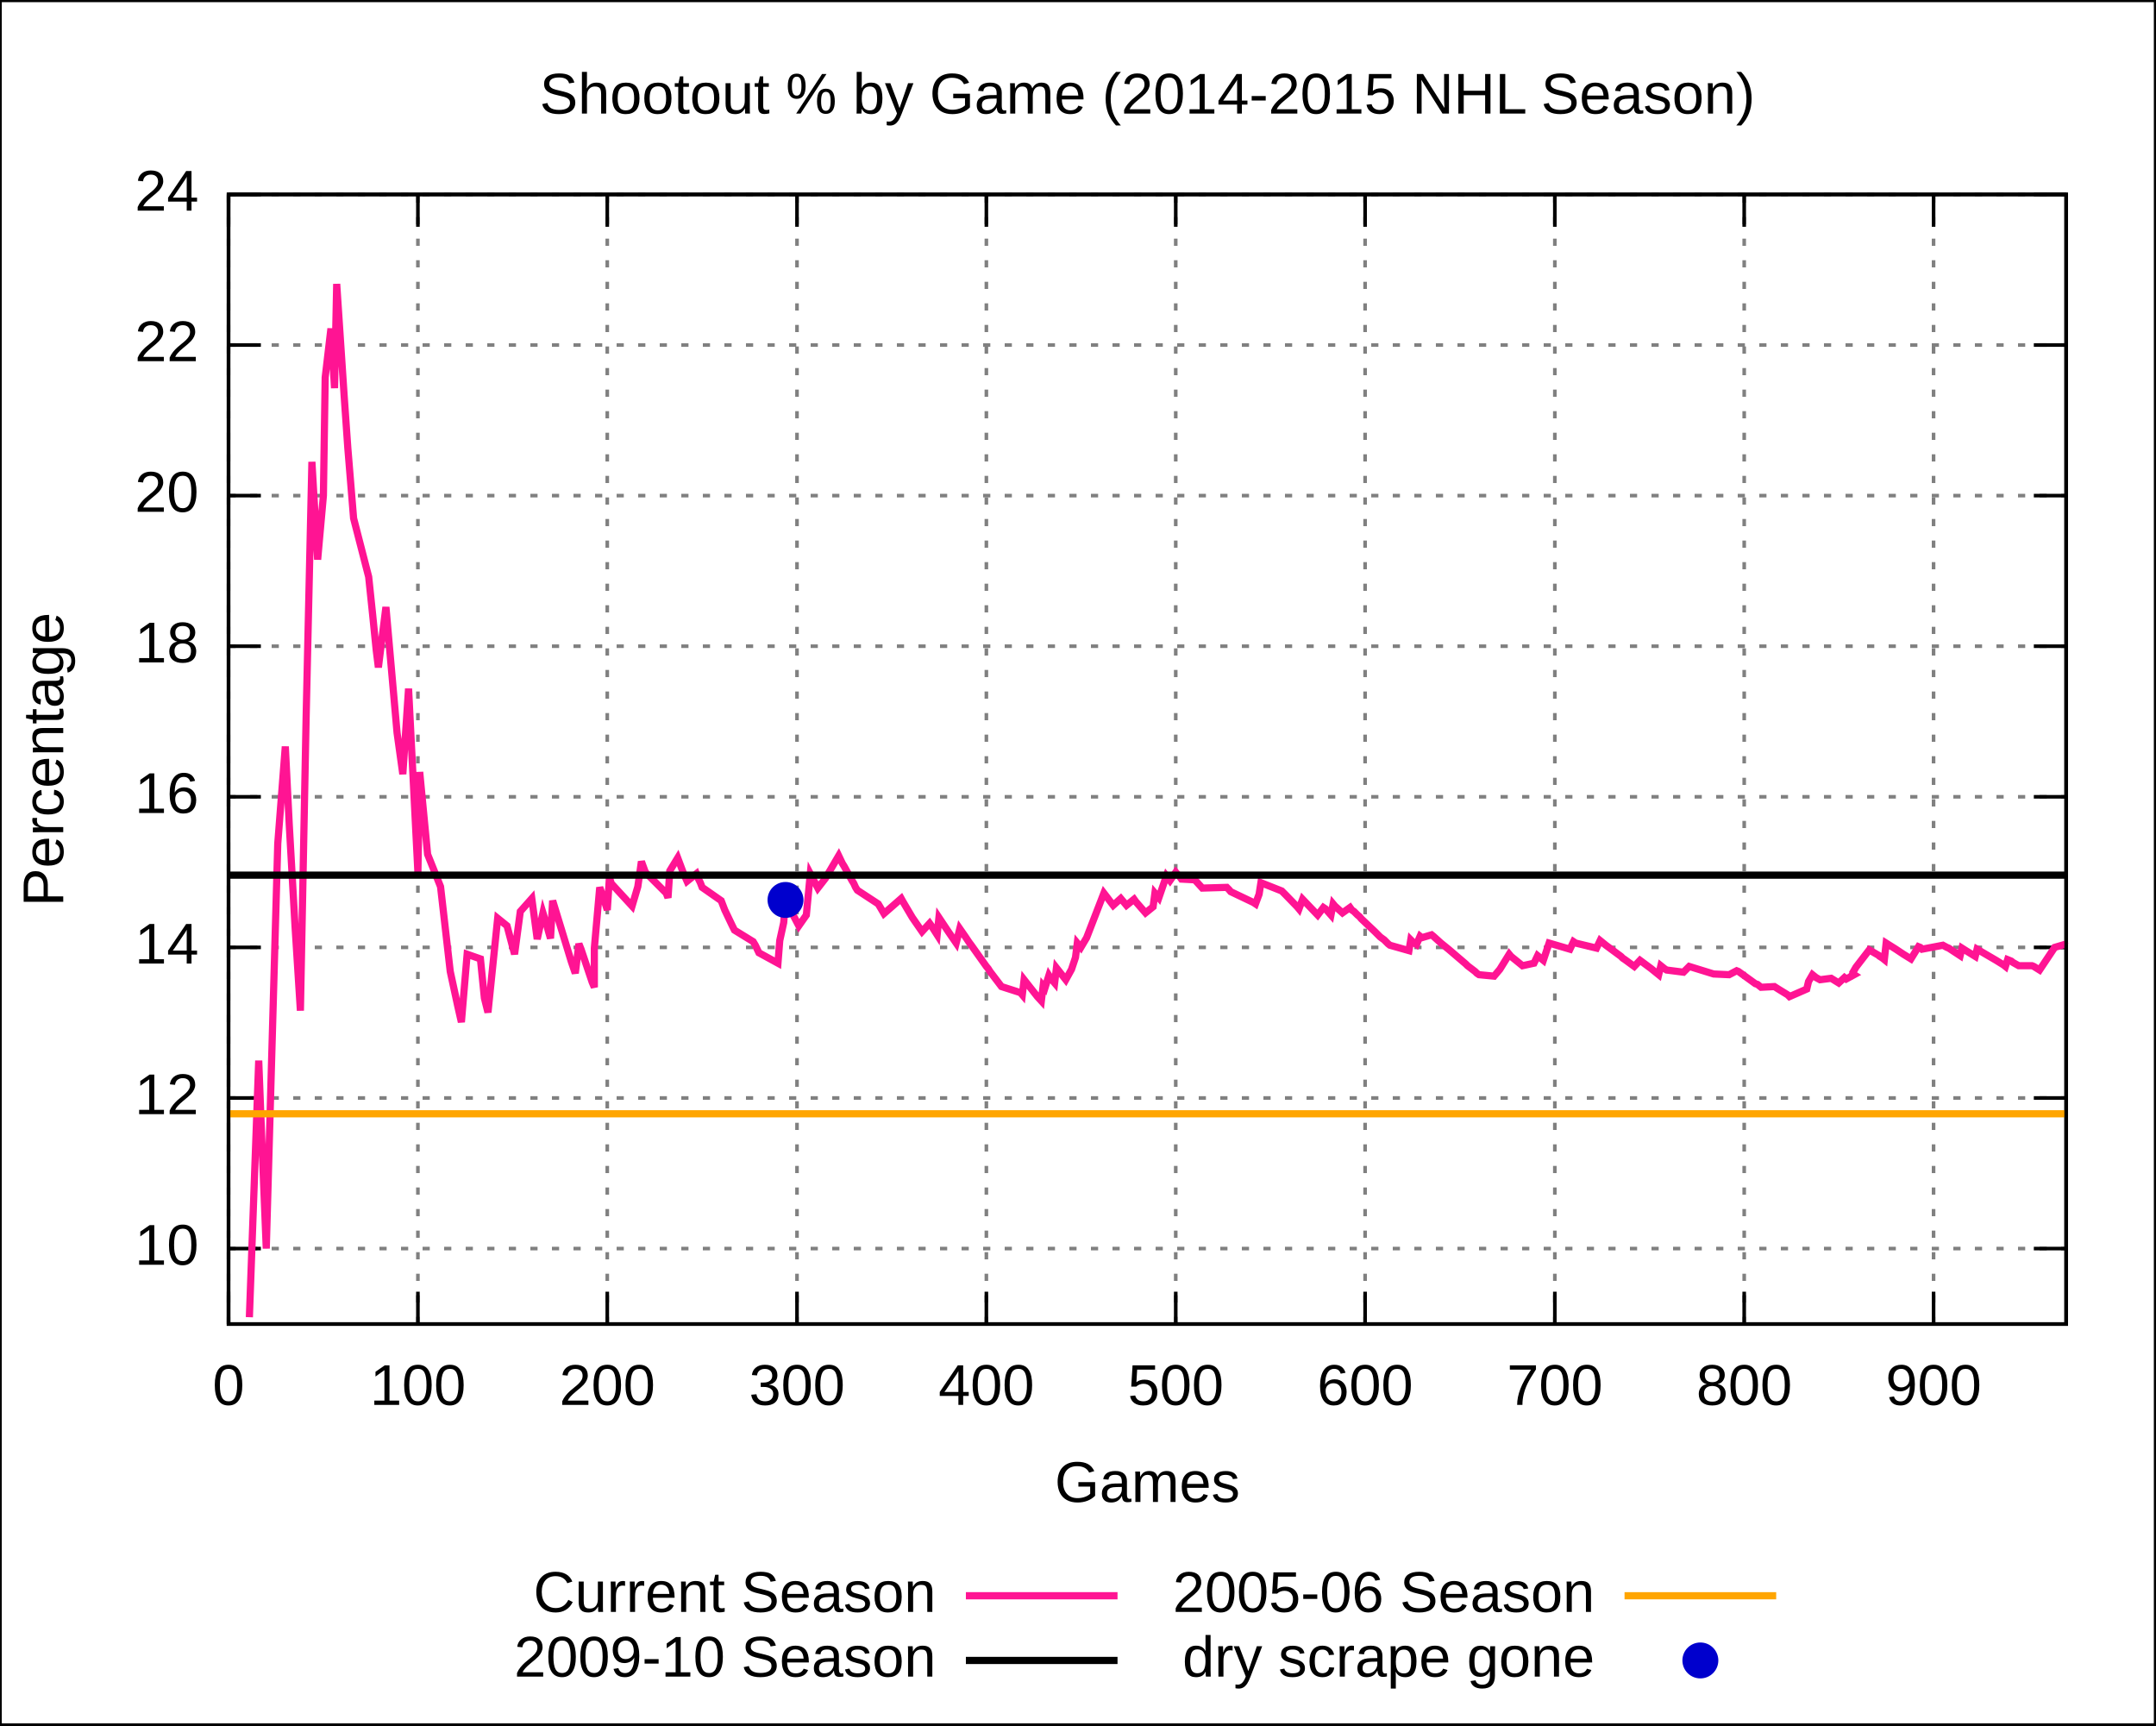
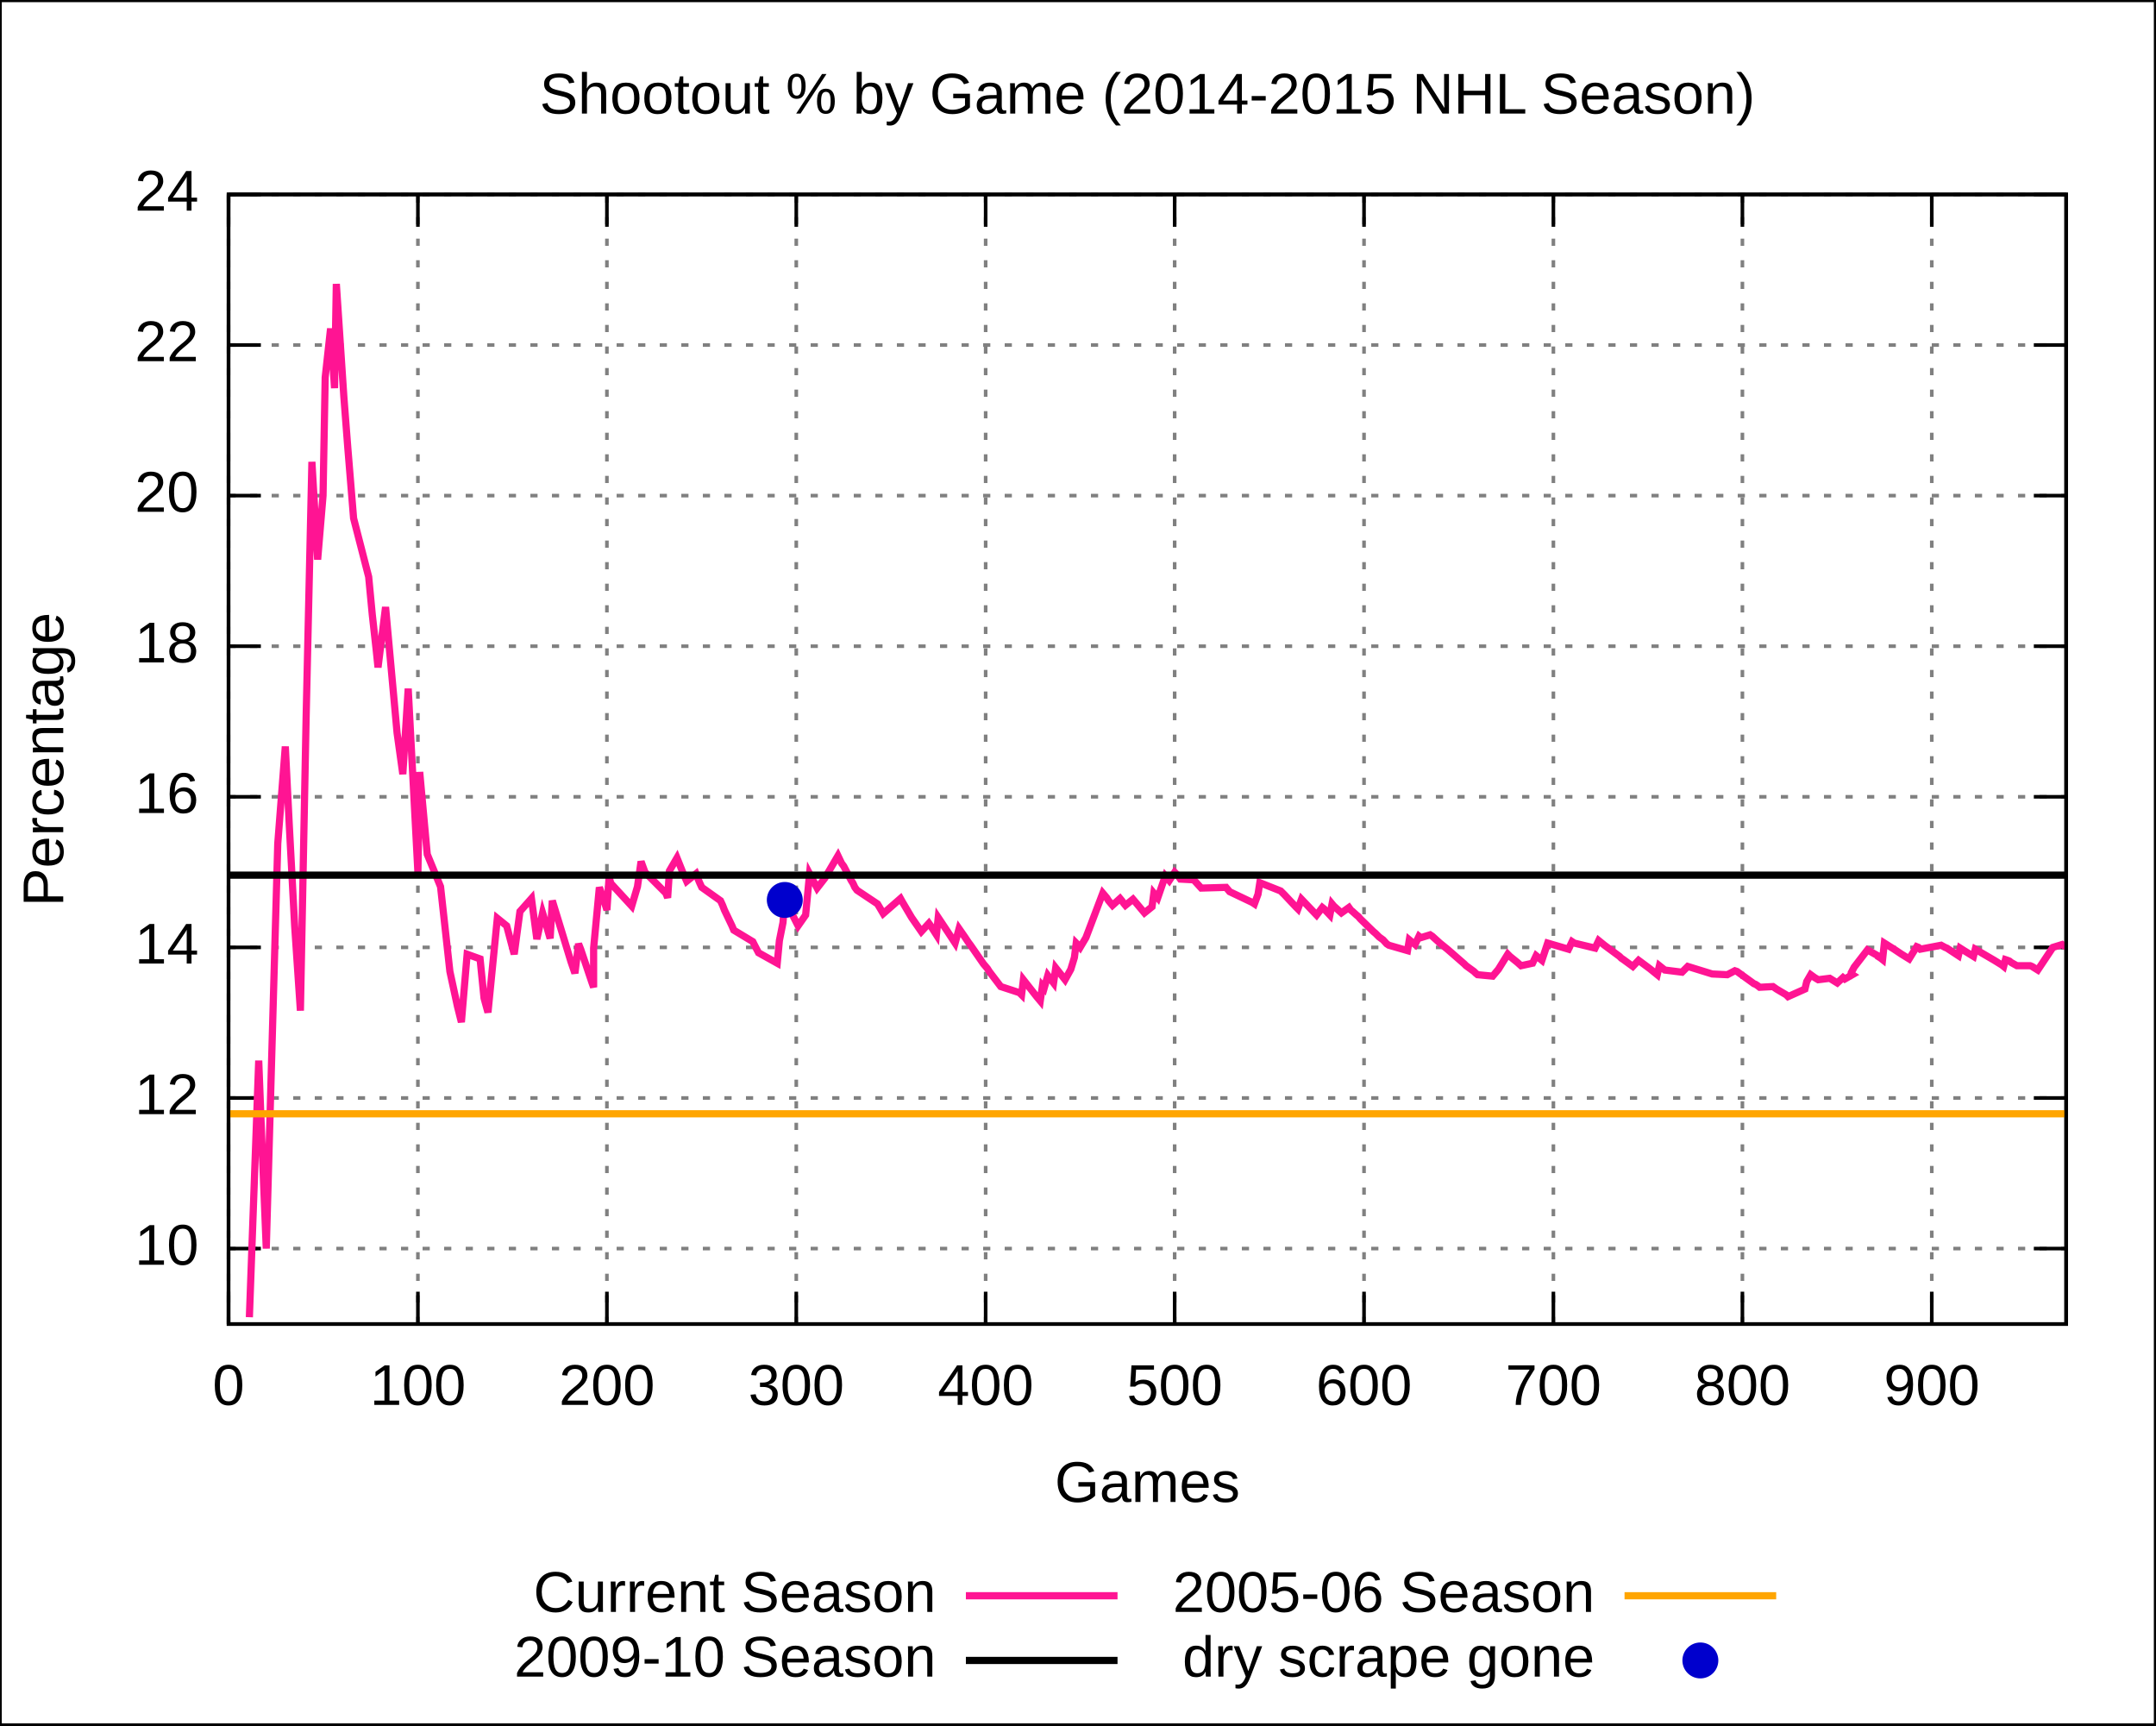
<svg xmlns="http://www.w3.org/2000/svg" xmlns:xlink="http://www.w3.org/1999/xlink" width="600" height="480" viewBox="0 0 600 480">
  <g id="gnuplot_canvas">
    <rect x="0" y="0" width="600" height="480" fill="none" />
    <defs>
      <circle id="gpDot" r="0.5" stroke-width="0.5" />
      <path id="gpPt0" stroke-width="0.222" stroke="currentColor" d="M-1,0 h2 M0,-1 v2" />
      <path id="gpPt1" stroke-width="0.222" stroke="currentColor" d="M-1,-1 L1,1 M1,-1 L-1,1" />
      <path id="gpPt2" stroke-width="0.222" stroke="currentColor" d="M-1,0 L1,0 M0,-1 L0,1 M-1,-1 L1,1 M-1,1 L1,-1" />
      <rect id="gpPt3" stroke-width="0.222" stroke="currentColor" x="-1" y="-1" width="2" height="2" />
      <rect id="gpPt4" stroke-width="0.222" stroke="currentColor" fill="currentColor" x="-1" y="-1" width="2" height="2" />
      <circle id="gpPt5" stroke-width="0.222" stroke="currentColor" cx="0" cy="0" r="1" />
      <use xlink:href="#gpPt5" id="gpPt6" fill="currentColor" stroke="none" />
      <path id="gpPt7" stroke-width="0.222" stroke="currentColor" d="M0,-1.33 L-1.33,0.67 L1.33,0.67 z" />
      <use xlink:href="#gpPt7" id="gpPt8" fill="currentColor" stroke="none" />
      <use xlink:href="#gpPt7" id="gpPt9" stroke="currentColor" transform="rotate(180)" />
      <use xlink:href="#gpPt9" id="gpPt10" fill="currentColor" stroke="none" />
      <use xlink:href="#gpPt3" id="gpPt11" stroke="currentColor" transform="rotate(45)" />
      <use xlink:href="#gpPt11" id="gpPt12" fill="currentColor" stroke="none" />
    </defs>
    <g style="fill:none; color:white; stroke:currentColor; stroke-width:1.00; stroke-linecap:butt; stroke-linejoin:miter">
</g>
    <g style="fill:none; color:black; stroke:currentColor; stroke-width:1.00; stroke-linecap:butt; stroke-linejoin:miter">
      <g style="stroke:none; shape-rendering:crispEdges">
        <polygon fill="rgb(255, 255, 255)" points="0.0,480.0 599.9,480.0 599.9,0.1 0.0,0.1 " />
      </g>
      <path stroke="black" d="M0.0,480.0 L0.0,0.1 L599.9,0.1 L599.9,480.0 L0.0,480.0  " />
    </g>
    <g style="fill:none; color:gray; stroke:currentColor; stroke-width:1.00; stroke-linecap:butt; stroke-linejoin:miter">
      <path stroke="gray" stroke-dasharray=" 2,4" class="gridline" d="M63.6,347.4 L575.0,347.4  " />
    </g>
    <g style="fill:none; color:black; stroke:currentColor; stroke-width:1.00; stroke-linecap:butt; stroke-linejoin:miter">
      <path stroke="black" d="M63.6,347.4 L72.6,347.4 M575.0,347.4 L566.0,347.4  " />
      <g transform="translate(55.3,351.9)" style="stroke:none; fill:black; font-family:Arial; font-size:12.00pt; text-anchor:end">
        <text> 10</text>
      </g>
    </g>
    <g style="fill:none; color:gray; stroke:currentColor; stroke-width:1.00; stroke-linecap:butt; stroke-linejoin:miter">
      <path stroke="gray" stroke-dasharray=" 2,4" class="gridline" d="M63.6,305.5 L575.0,305.5  " />
    </g>
    <g style="fill:none; color:black; stroke:currentColor; stroke-width:1.00; stroke-linecap:butt; stroke-linejoin:miter">
      <path stroke="black" d="M63.6,305.5 L72.6,305.5 M575.0,305.5 L566.0,305.5  " />
      <g transform="translate(55.3,310.0)" style="stroke:none; fill:black; font-family:Arial; font-size:12.00pt; text-anchor:end">
        <text> 12</text>
      </g>
    </g>
    <g style="fill:none; color:gray; stroke:currentColor; stroke-width:1.00; stroke-linecap:butt; stroke-linejoin:miter">
      <path stroke="gray" stroke-dasharray=" 2,4" class="gridline" d="M63.6,263.6 L575.0,263.6  " />
    </g>
    <g style="fill:none; color:black; stroke:currentColor; stroke-width:1.00; stroke-linecap:butt; stroke-linejoin:miter">
      <path stroke="black" d="M63.6,263.6 L72.6,263.6 M575.0,263.6 L566.0,263.6  " />
      <g transform="translate(55.3,268.1)" style="stroke:none; fill:black; font-family:Arial; font-size:12.00pt; text-anchor:end">
        <text> 14</text>
      </g>
    </g>
    <g style="fill:none; color:gray; stroke:currentColor; stroke-width:1.00; stroke-linecap:butt; stroke-linejoin:miter">
      <path stroke="gray" stroke-dasharray=" 2,4" class="gridline" d="M63.6,221.7 L575.0,221.7  " />
    </g>
    <g style="fill:none; color:black; stroke:currentColor; stroke-width:1.00; stroke-linecap:butt; stroke-linejoin:miter">
      <path stroke="black" d="M63.6,221.7 L72.6,221.7 M575.0,221.7 L566.0,221.7  " />
      <g transform="translate(55.3,226.2)" style="stroke:none; fill:black; font-family:Arial; font-size:12.00pt; text-anchor:end">
        <text> 16</text>
      </g>
    </g>
    <g style="fill:none; color:gray; stroke:currentColor; stroke-width:1.00; stroke-linecap:butt; stroke-linejoin:miter">
      <path stroke="gray" stroke-dasharray=" 2,4" class="gridline" d="M63.6,179.8 L575.0,179.8  " />
    </g>
    <g style="fill:none; color:black; stroke:currentColor; stroke-width:1.00; stroke-linecap:butt; stroke-linejoin:miter">
      <path stroke="black" d="M63.6,179.8 L72.6,179.8 M575.0,179.8 L566.0,179.8  " />
      <g transform="translate(55.3,184.3)" style="stroke:none; fill:black; font-family:Arial; font-size:12.00pt; text-anchor:end">
        <text> 18</text>
      </g>
    </g>
    <g style="fill:none; color:gray; stroke:currentColor; stroke-width:1.00; stroke-linecap:butt; stroke-linejoin:miter">
      <path stroke="gray" stroke-dasharray=" 2,4" class="gridline" d="M63.6,137.9 L575.0,137.9  " />
    </g>
    <g style="fill:none; color:black; stroke:currentColor; stroke-width:1.00; stroke-linecap:butt; stroke-linejoin:miter">
      <path stroke="black" d="M63.6,137.9 L72.6,137.9 M575.0,137.9 L566.0,137.9  " />
      <g transform="translate(55.3,142.4)" style="stroke:none; fill:black; font-family:Arial; font-size:12.00pt; text-anchor:end">
        <text> 20</text>
      </g>
    </g>
    <g style="fill:none; color:gray; stroke:currentColor; stroke-width:1.00; stroke-linecap:butt; stroke-linejoin:miter">
      <path stroke="gray" stroke-dasharray=" 2,4" class="gridline" d="M63.6,96.0 L575.0,96.0  " />
    </g>
    <g style="fill:none; color:black; stroke:currentColor; stroke-width:1.00; stroke-linecap:butt; stroke-linejoin:miter">
      <path stroke="black" d="M63.6,96.0 L72.6,96.0 M575.0,96.0 L566.0,96.0  " />
      <g transform="translate(55.3,100.5)" style="stroke:none; fill:black; font-family:Arial; font-size:12.00pt; text-anchor:end">
        <text> 22</text>
      </g>
    </g>
    <g style="fill:none; color:gray; stroke:currentColor; stroke-width:1.00; stroke-linecap:butt; stroke-linejoin:miter">
      <path stroke="gray" stroke-dasharray=" 2,4" class="gridline" d="M63.6,54.1 L575.0,54.1  " />
    </g>
    <g style="fill:none; color:black; stroke:currentColor; stroke-width:1.00; stroke-linecap:butt; stroke-linejoin:miter">
      <path stroke="black" d="M63.6,54.1 L72.6,54.1 M575.0,54.1 L566.0,54.1  " />
      <g transform="translate(55.3,58.6)" style="stroke:none; fill:black; font-family:Arial; font-size:12.00pt; text-anchor:end">
        <text> 24</text>
      </g>
    </g>
    <g style="fill:none; color:gray; stroke:currentColor; stroke-width:1.00; stroke-linecap:butt; stroke-linejoin:miter">
      <path stroke="gray" stroke-dasharray=" 2,4" class="gridline" d="M63.6,368.4 L63.6,54.1  " />
    </g>
    <g style="fill:none; color:black; stroke:currentColor; stroke-width:1.00; stroke-linecap:butt; stroke-linejoin:miter">
      <path stroke="black" d="M63.6,368.4 L63.6,359.4 M63.6,54.1 L63.6,63.1  " />
      <g transform="translate(63.6,390.9)" style="stroke:none; fill:black; font-family:Arial; font-size:12.00pt; text-anchor:middle">
        <text> 0</text>
      </g>
    </g>
    <g style="fill:none; color:gray; stroke:currentColor; stroke-width:1.00; stroke-linecap:butt; stroke-linejoin:miter">
      <path stroke="gray" stroke-dasharray=" 2,4" class="gridline" d="M116.3,368.4 L116.3,54.1  " />
    </g>
    <g style="fill:none; color:black; stroke:currentColor; stroke-width:1.00; stroke-linecap:butt; stroke-linejoin:miter">
      <path stroke="black" d="M116.3,368.4 L116.3,359.4 M116.3,54.1 L116.3,63.1  " />
      <g transform="translate(116.3,390.9)" style="stroke:none; fill:black; font-family:Arial; font-size:12.00pt; text-anchor:middle">
        <text> 100</text>
      </g>
    </g>
    <g style="fill:none; color:gray; stroke:currentColor; stroke-width:1.00; stroke-linecap:butt; stroke-linejoin:miter">
-       <path stroke="gray" stroke-dasharray=" 2,4" class="gridline" d="M169.0,368.4 L169.0,54.1  " />
-     </g>
-     <g style="fill:none; color:black; stroke:currentColor; stroke-width:1.00; stroke-linecap:butt; stroke-linejoin:miter">
-       <path stroke="black" d="M169.0,368.4 L169.0,359.4 M169.0,54.1 L169.0,63.1  " />
-       <g transform="translate(169.0,390.9)" style="stroke:none; fill:black; font-family:Arial; font-size:12.00pt; text-anchor:middle">
+       <path stroke="gray" stroke-dasharray=" 2,4" class="gridline" d="M168.9,368.4 L168.9,54.1  " />
+     </g>
+     <g style="fill:none; color:black; stroke:currentColor; stroke-width:1.00; stroke-linecap:butt; stroke-linejoin:miter">
+       <path stroke="black" d="M168.9,368.4 L168.9,359.4 M168.9,54.1 L168.9,63.1  " />
+       <g transform="translate(168.9,390.9)" style="stroke:none; fill:black; font-family:Arial; font-size:12.00pt; text-anchor:middle">
        <text> 200</text>
      </g>
    </g>
    <g style="fill:none; color:gray; stroke:currentColor; stroke-width:1.00; stroke-linecap:butt; stroke-linejoin:miter">
-       <path stroke="gray" stroke-dasharray=" 2,4" class="gridline" d="M221.8,368.4 L221.8,54.1  " />
-     </g>
-     <g style="fill:none; color:black; stroke:currentColor; stroke-width:1.00; stroke-linecap:butt; stroke-linejoin:miter">
-       <path stroke="black" d="M221.8,368.4 L221.8,359.4 M221.8,54.1 L221.8,63.1  " />
-       <g transform="translate(221.8,390.9)" style="stroke:none; fill:black; font-family:Arial; font-size:12.00pt; text-anchor:middle">
+       <path stroke="gray" stroke-dasharray=" 2,4" class="gridline" d="M221.6,368.4 L221.6,54.1  " />
+     </g>
+     <g style="fill:none; color:black; stroke:currentColor; stroke-width:1.00; stroke-linecap:butt; stroke-linejoin:miter">
+       <path stroke="black" d="M221.6,368.4 L221.6,359.4 M221.6,54.1 L221.6,63.1  " />
+       <g transform="translate(221.6,390.9)" style="stroke:none; fill:black; font-family:Arial; font-size:12.00pt; text-anchor:middle">
        <text> 300</text>
      </g>
    </g>
    <g style="fill:none; color:gray; stroke:currentColor; stroke-width:1.00; stroke-linecap:butt; stroke-linejoin:miter">
-       <path stroke="gray" stroke-dasharray=" 2,4" class="gridline" d="M274.5,368.4 L274.5,54.1  " />
-     </g>
-     <g style="fill:none; color:black; stroke:currentColor; stroke-width:1.00; stroke-linecap:butt; stroke-linejoin:miter">
-       <path stroke="black" d="M274.5,368.4 L274.5,359.4 M274.5,54.1 L274.5,63.1  " />
-       <g transform="translate(274.5,390.9)" style="stroke:none; fill:black; font-family:Arial; font-size:12.00pt; text-anchor:middle">
+       <path stroke="gray" stroke-dasharray=" 2,4" class="gridline" d="M274.3,368.4 L274.3,54.1  " />
+     </g>
+     <g style="fill:none; color:black; stroke:currentColor; stroke-width:1.00; stroke-linecap:butt; stroke-linejoin:miter">
+       <path stroke="black" d="M274.3,368.4 L274.3,359.4 M274.3,54.1 L274.3,63.1  " />
+       <g transform="translate(274.3,390.9)" style="stroke:none; fill:black; font-family:Arial; font-size:12.00pt; text-anchor:middle">
        <text> 400</text>
      </g>
    </g>
    <g style="fill:none; color:gray; stroke:currentColor; stroke-width:1.00; stroke-linecap:butt; stroke-linejoin:miter">
-       <path stroke="gray" stroke-dasharray=" 2,4" class="gridline" d="M327.2,368.4 L327.2,54.1  " />
-     </g>
-     <g style="fill:none; color:black; stroke:currentColor; stroke-width:1.00; stroke-linecap:butt; stroke-linejoin:miter">
-       <path stroke="black" d="M327.2,368.4 L327.2,359.4 M327.2,54.1 L327.2,63.1  " />
-       <g transform="translate(327.2,390.9)" style="stroke:none; fill:black; font-family:Arial; font-size:12.00pt; text-anchor:middle">
+       <path stroke="gray" stroke-dasharray=" 2,4" class="gridline" d="M326.9,368.4 L326.9,54.1  " />
+     </g>
+     <g style="fill:none; color:black; stroke:currentColor; stroke-width:1.00; stroke-linecap:butt; stroke-linejoin:miter">
+       <path stroke="black" d="M326.9,368.4 L326.9,359.4 M326.9,54.1 L326.9,63.1  " />
+       <g transform="translate(326.9,390.9)" style="stroke:none; fill:black; font-family:Arial; font-size:12.00pt; text-anchor:middle">
        <text> 500</text>
      </g>
    </g>
    <g style="fill:none; color:gray; stroke:currentColor; stroke-width:1.00; stroke-linecap:butt; stroke-linejoin:miter">
-       <path stroke="gray" stroke-dasharray=" 2,4" class="gridline" d="M379.9,368.4 L379.9,54.1  " />
-     </g>
-     <g style="fill:none; color:black; stroke:currentColor; stroke-width:1.00; stroke-linecap:butt; stroke-linejoin:miter">
-       <path stroke="black" d="M379.9,368.4 L379.9,359.4 M379.9,54.1 L379.9,63.1  " />
-       <g transform="translate(379.9,390.9)" style="stroke:none; fill:black; font-family:Arial; font-size:12.00pt; text-anchor:middle">
+       <path stroke="gray" stroke-dasharray=" 2,4" class="gridline" d="M379.6,368.4 L379.6,54.1  " />
+     </g>
+     <g style="fill:none; color:black; stroke:currentColor; stroke-width:1.00; stroke-linecap:butt; stroke-linejoin:miter">
+       <path stroke="black" d="M379.6,368.4 L379.6,359.4 M379.6,54.1 L379.6,63.1  " />
+       <g transform="translate(379.6,390.9)" style="stroke:none; fill:black; font-family:Arial; font-size:12.00pt; text-anchor:middle">
        <text> 600</text>
      </g>
    </g>
    <g style="fill:none; color:gray; stroke:currentColor; stroke-width:1.00; stroke-linecap:butt; stroke-linejoin:miter">
-       <path stroke="gray" stroke-dasharray=" 2,4" class="gridline" d="M432.7,368.4 L432.7,54.1  " />
-     </g>
-     <g style="fill:none; color:black; stroke:currentColor; stroke-width:1.00; stroke-linecap:butt; stroke-linejoin:miter">
-       <path stroke="black" d="M432.7,368.4 L432.7,359.4 M432.7,54.1 L432.7,63.1  " />
-       <g transform="translate(432.7,390.9)" style="stroke:none; fill:black; font-family:Arial; font-size:12.00pt; text-anchor:middle">
+       <path stroke="gray" stroke-dasharray=" 2,4" class="gridline" d="M432.3,368.4 L432.3,54.1  " />
+     </g>
+     <g style="fill:none; color:black; stroke:currentColor; stroke-width:1.00; stroke-linecap:butt; stroke-linejoin:miter">
+       <path stroke="black" d="M432.3,368.4 L432.3,359.4 M432.3,54.1 L432.3,63.1  " />
+       <g transform="translate(432.3,390.9)" style="stroke:none; fill:black; font-family:Arial; font-size:12.00pt; text-anchor:middle">
        <text> 700</text>
      </g>
    </g>
    <g style="fill:none; color:gray; stroke:currentColor; stroke-width:1.00; stroke-linecap:butt; stroke-linejoin:miter">
-       <path stroke="gray" stroke-dasharray=" 2,4" class="gridline" d="M485.4,368.4 L485.4,54.1  " />
-     </g>
-     <g style="fill:none; color:black; stroke:currentColor; stroke-width:1.00; stroke-linecap:butt; stroke-linejoin:miter">
-       <path stroke="black" d="M485.4,368.4 L485.4,359.4 M485.4,54.1 L485.4,63.1  " />
-       <g transform="translate(485.4,390.9)" style="stroke:none; fill:black; font-family:Arial; font-size:12.00pt; text-anchor:middle">
+       <path stroke="gray" stroke-dasharray=" 2,4" class="gridline" d="M484.9,368.4 L484.9,54.1  " />
+     </g>
+     <g style="fill:none; color:black; stroke:currentColor; stroke-width:1.00; stroke-linecap:butt; stroke-linejoin:miter">
+       <path stroke="black" d="M484.9,368.4 L484.9,359.4 M484.9,54.1 L484.9,63.1  " />
+       <g transform="translate(484.9,390.9)" style="stroke:none; fill:black; font-family:Arial; font-size:12.00pt; text-anchor:middle">
        <text> 800</text>
      </g>
    </g>
    <g style="fill:none; color:gray; stroke:currentColor; stroke-width:1.00; stroke-linecap:butt; stroke-linejoin:miter">
-       <path stroke="gray" stroke-dasharray=" 2,4" class="gridline" d="M538.1,368.4 L538.1,54.1  " />
-     </g>
-     <g style="fill:none; color:black; stroke:currentColor; stroke-width:1.00; stroke-linecap:butt; stroke-linejoin:miter">
-       <path stroke="black" d="M538.1,368.4 L538.1,359.4 M538.1,54.1 L538.1,63.1  " />
-       <g transform="translate(538.1,390.9)" style="stroke:none; fill:black; font-family:Arial; font-size:12.00pt; text-anchor:middle">
+       <path stroke="gray" stroke-dasharray=" 2,4" class="gridline" d="M537.6,368.4 L537.6,54.1  " />
+     </g>
+     <g style="fill:none; color:black; stroke:currentColor; stroke-width:1.00; stroke-linecap:butt; stroke-linejoin:miter">
+       <path stroke="black" d="M537.6,368.4 L537.6,359.4 M537.6,54.1 L537.6,63.1  " />
+       <g transform="translate(537.6,390.9)" style="stroke:none; fill:black; font-family:Arial; font-size:12.00pt; text-anchor:middle">
        <text> 900</text>
      </g>
      <path stroke="black" d="M63.6,54.1 L63.6,368.4 L575.0,368.4 L575.0,54.1 L63.6,54.1 Z  " />
      <g transform="translate(17.6,211.3) rotate(270)" style="stroke:none; fill:black; font-family:Arial; font-size:12.00pt; text-anchor:middle">
        <text>Percentage</text>
      </g>
      <g transform="translate(319.3,417.9)" style="stroke:none; fill:black; font-family:Arial; font-size:12.00pt; text-anchor:middle">
        <text>Games</text>
      </g>
      <g transform="translate(319.3,31.6)" style="stroke:none; fill:black; font-family:Arial; font-size:12.00pt; text-anchor:middle">
        <text>Shootout % by Game (2014-2015 NHL Season)</text>
      </g>
    </g>
    <g id="gnuplot_plot_1">
      <g style="fill:none; color:white; stroke:black; stroke-width:2.00; stroke-linecap:butt; stroke-linejoin:miter">
</g>
      <g style="fill:none; color:red; stroke:currentColor; stroke-width:2.00; stroke-linecap:butt; stroke-linejoin:miter">
        <g transform="translate(260.5,448.5)" style="stroke:none; fill:black; font-family:Arial; font-size:12.00pt; text-anchor:end">
          <text>Current Season</text>
        </g>
-         <path stroke="rgb(255,  20, 147)" d="M268.8,444.0 L311.0,444.0 M69.4,366.5 L72.0,295.1 L72.6,310.6 L74.1,347.4 L77.3,234.7 L79.4,207.7    L80.5,229.5 L82.1,257.6 L83.6,281.2 L85.2,199.3 L86.8,128.5 L88.4,155.7 L90.0,137.9 L90.5,105.0    L92.1,91.4 L93.1,108.0 L93.7,79.0 L95.8,110.5 L96.8,124.7 L98.4,144.2 L102.6,160.5 L103.7,171.0    L104.7,180.9 L105.3,185.7 L107.4,168.9 L110.5,203.9 L112.1,215.4 L113.7,191.6 L116.3,242.7 L116.8,214.8    L119.0,237.7 L122.6,246.7 L125.3,270.3 L127.4,280.0 L128.4,284.4 L130.0,265.5 L133.7,266.8 L134.8,277.7    L135.8,281.7 L138.5,255.5 L141.1,257.6 L143.2,265.5 L144.8,253.6 L148.0,250.0 L149.5,261.3 L151.1,254.0    L152.2,257.6 L152.7,259.4 L153.2,261.1 L153.8,250.6 L159.0,267.6 L160.1,270.8 L161.1,262.6 L161.7,264.1    L164.8,273.3 L165.4,274.7 L165.4,263.8 L166.9,246.9 L168.0,250.0 L169.0,253.2 L169.6,244.1 L170.1,245.8    L175.9,252.1 L177.5,246.7 L178.5,239.7 L179.6,242.7 L185.4,248.5 L185.9,249.8 L186.4,242.3 L188.6,238.7    L190.1,242.7 L191.2,245.2 L193.8,243.1 L194.3,244.4 L194.9,245.6 L195.4,246.9 L200.7,250.6 L201.2,251.9    L201.7,253.2 L203.8,257.6 L204.4,258.8 L209.6,262.0 L210.2,263.0 L211.2,265.1 L216.5,268.0 L217.0,261.7    L218.1,256.7 L218.6,250.4 L219.1,251.5 L222.3,257.6 L224.4,254.6 L225.5,243.1 L226.5,245.0 L227.6,247.1    L229.7,244.4 L233.4,238.1 L234.4,240.2 L234.9,241.0 L237.1,245.0 L237.6,245.8 L238.1,246.9 L238.6,247.7    L244.4,251.5 L245.0,252.5 L246.0,254.2 L250.8,250.0 L251.3,250.9 L253.9,255.3 L256.6,259.2 L258.7,256.9    L259.2,257.6 L260.8,260.1 L261.3,255.3 L263.9,259.2 L266.1,262.4 L267.1,258.4 L268.7,260.7 L269.7,262.2    L270.3,263.0 L274.0,268.2 L274.5,268.9 L275.0,269.5 L275.5,270.3 L277.1,272.4 L278.7,274.5 L284.0,276.2    L284.5,276.8 L285.0,272.6 L288.7,277.3 L289.8,278.5 L290.3,274.3 L290.8,274.9 L291.9,271.4 L292.4,272.2    L293.5,273.5 L294.0,269.3 L296.6,272.6 L298.2,269.7 L299.3,266.4 L299.8,262.4 L300.3,263.0 L300.8,263.6    L302.4,260.9 L307.2,248.5 L308.2,249.8 L308.8,250.6 L309.8,251.9 L311.9,250.0 L312.4,250.6 L313.0,251.3    L313.5,251.9 L315.6,250.2 L316.1,250.9 L318.8,254.0 L320.9,252.3 L321.4,248.5 L322.5,249.8 L324.6,243.7    L325.6,245.0 L327.2,242.7 L327.7,243.3 L328.3,243.9 L328.8,244.6 L332.5,244.8 L334.6,247.1 L341.4,246.9    L342.0,247.5 L342.5,248.1 L348.8,251.1 L349.4,251.5 L350.4,248.8 L350.9,245.6 L356.7,247.9 L357.3,248.5    L357.8,249.0 L361.0,252.3 L361.5,252.9 L362.5,250.2 L366.7,254.6 L368.3,252.5 L368.9,252.9 L370.4,254.6    L371.0,251.5 L371.5,252.1 L373.6,254.0 L375.7,252.5 L376.2,253.2 L376.8,253.6 L377.8,254.6 L378.3,255.0    L378.9,255.7 L382.6,259.2 L383.1,259.7 L384.1,260.7 L385.2,261.5 L386.3,262.6 L386.8,263.0 L392.1,264.5    L392.6,261.5 L393.1,262.0 L393.6,262.4 L394.2,262.8 L395.2,260.5 L395.7,260.9 L398.4,260.1 L398.9,260.5    L401.0,262.4 L403.1,264.1 L407.9,268.2 L408.4,268.7 L410.5,270.3 L411.0,270.8 L411.6,271.2 L415.8,271.6    L417.4,269.7 L420.0,265.5 L420.5,266.1 L422.6,267.8 L423.7,268.7 L426.9,268.0 L427.9,265.9 L429.5,267.2    L431.1,262.4 L436.9,264.1 L437.9,262.0 L438.5,262.4 L444.3,263.8 L445.3,261.7 L446.9,263.0 L451.1,266.1    L451.6,266.6 L452.2,267.0 L454.8,268.9 L456.4,267.2 L459.5,269.5 L461.6,271.2 L462.2,268.7 L462.7,269.1    L463.2,269.5 L463.8,269.9 L468.5,270.5 L470.1,268.9 L476.9,271.0 L481.2,271.2 L483.3,270.1 L483.8,270.3    L488.5,273.7 L489.1,273.9 L489.6,274.3 L490.1,274.7 L493.8,274.5 L494.9,275.2 L497.5,276.8 L498.0,277.3    L502.8,275.2 L503.3,273.1 L504.4,271.2 L505.4,272.0 L506.5,272.6 L509.6,272.2 L511.7,273.5 L513.3,272.0    L513.8,272.4 L516.0,271.2 L514.9,270.5 L515.4,271.0 L516.5,269.1 L520.2,264.3 L523.3,266.1 L522.8,265.9    L523.9,266.6 L524.4,267.0 L524.9,262.4 L527.6,264.1 L529.7,265.5 L531.8,266.8 L533.9,263.4 L534.4,263.6    L534.9,264.1 L540.7,263.0 L541.8,263.6 L542.3,263.8 L545.5,265.9 L546.0,263.8 L547.1,264.5 L549.7,266.1    L550.2,264.1 L555.5,267.2 L557.6,268.5 L558.1,268.9 L558.7,267.0 L559.2,267.2 L559.7,267.4 L560.2,267.8    L561.8,268.7 L565.5,268.7 L566.0,268.9 L567.6,269.9 L571.8,263.6 L574.5,262.8 L575.0,263.2  " />
+         <path stroke="rgb(255,  20, 147)" d="M268.8,444.0 L311.0,444.0 M69.4,366.5 L72.0,295.1 L72.6,310.6 L74.1,347.4 L77.3,234.7 L79.4,207.7    L80.5,229.5 L82.0,257.6 L83.6,281.2 L85.2,199.3 L86.8,128.5 L88.4,155.7 L89.9,137.9 L90.5,105.0    L92.0,91.4 L93.1,108.0 L93.6,79.0 L95.7,110.5 L96.8,124.7 L98.4,144.2 L102.6,160.5 L103.6,171.0    L104.7,180.9 L105.2,185.7 L107.3,168.9 L110.5,203.9 L112.1,215.4 L113.6,191.6 L116.3,242.7 L116.8,214.8    L118.9,237.7 L122.6,246.7 L125.2,270.3 L127.3,280.0 L128.4,284.4 L130.0,265.5 L133.6,266.8 L134.7,277.7    L135.8,281.7 L138.4,255.5 L141.0,257.6 L143.1,265.5 L144.7,253.6 L147.9,250.0 L149.4,261.3 L151.0,254.0    L152.1,257.6 L152.6,259.4 L153.1,261.1 L153.7,250.6 L158.9,267.6 L160.0,270.8 L161.0,262.6 L161.6,264.1    L164.7,273.3 L165.2,274.7 L165.2,263.8 L166.8,246.9 L167.9,250.0 L168.9,253.2 L169.5,244.1 L170.0,245.8    L175.8,252.1 L177.4,246.7 L178.4,239.7 L179.5,242.7 L185.3,248.5 L185.8,249.8 L186.3,242.3 L188.4,238.7    L190.0,242.7 L191.1,245.2 L193.7,243.1 L194.2,244.4 L194.7,245.6 L195.3,246.9 L200.5,250.6 L201.1,251.9    L201.6,253.2 L203.7,257.6 L204.2,258.8 L209.5,262.0 L210.0,263.0 L211.1,265.1 L216.3,268.0 L216.9,261.7    L217.9,256.7 L218.4,250.4 L219.0,251.5 L222.1,257.6 L224.2,254.6 L225.3,243.1 L226.3,245.0 L227.4,247.1    L229.5,244.4 L233.2,238.1 L234.2,240.2 L234.8,241.0 L236.9,245.0 L237.4,245.8 L237.9,246.9 L238.5,247.7    L244.2,251.5 L244.8,252.5 L245.8,254.2 L250.6,250.0 L251.1,250.9 L253.7,255.3 L256.4,259.2 L258.5,256.9    L259.0,257.6 L260.6,260.1 L261.1,255.3 L263.7,259.2 L265.8,262.4 L266.9,258.4 L268.5,260.7 L269.5,262.2    L270.1,263.0 L273.7,268.2 L274.3,268.9 L274.8,269.5 L275.3,270.3 L276.9,272.4 L278.5,274.5 L283.7,276.2    L284.3,276.8 L284.8,272.6 L288.5,277.3 L289.5,278.5 L290.1,274.3 L290.6,274.9 L291.6,271.4 L292.2,272.2    L293.2,273.5 L293.8,269.3 L296.4,272.6 L298.0,269.7 L299.0,266.4 L299.5,262.4 L300.1,263.0 L300.6,263.6    L302.2,260.9 L306.9,248.5 L308.0,249.8 L308.5,250.6 L309.6,251.9 L311.7,250.0 L312.2,250.6 L312.7,251.3    L313.2,251.9 L315.3,250.2 L315.9,250.9 L318.5,254.0 L320.6,252.3 L321.1,248.5 L322.2,249.8 L324.3,243.7    L325.4,245.0 L326.9,242.7 L327.5,243.3 L328.0,243.9 L328.5,244.6 L332.2,244.8 L334.3,247.1 L341.2,246.9    L341.7,247.5 L342.2,248.1 L348.5,251.1 L349.1,251.5 L350.1,248.8 L350.6,245.6 L356.4,247.9 L357.0,248.5    L357.5,249.0 L360.6,252.3 L361.2,252.9 L362.2,250.2 L366.4,254.6 L368.0,252.5 L368.5,252.9 L370.1,254.6    L370.7,251.5 L371.2,252.1 L373.3,254.0 L375.4,252.5 L375.9,253.2 L376.4,253.6 L377.5,254.6 L378.0,255.0    L378.6,255.7 L382.2,259.2 L382.8,259.7 L383.8,260.7 L384.9,261.5 L385.9,262.6 L386.5,263.0 L391.7,264.5    L392.2,261.5 L392.8,262.0 L393.3,262.4 L393.8,262.8 L394.9,260.5 L395.4,260.9 L398.0,260.1 L398.6,260.5    L400.7,262.4 L402.8,264.1 L407.5,268.2 L408.0,268.7 L410.2,270.3 L410.7,270.8 L411.2,271.2 L415.4,271.6    L417.0,269.7 L419.6,265.5 L420.2,266.1 L422.3,267.8 L423.3,268.7 L426.5,268.0 L427.5,265.9 L429.1,267.2    L430.7,262.4 L436.5,264.1 L437.5,262.0 L438.1,262.4 L443.9,263.8 L444.9,261.7 L446.5,263.0 L450.7,266.1    L451.2,266.6 L451.8,267.0 L454.4,268.9 L456.0,267.2 L459.1,269.5 L461.2,271.2 L461.8,268.7 L462.3,269.1    L462.8,269.5 L463.3,269.9 L468.1,270.5 L469.7,268.9 L476.5,271.0 L480.7,271.2 L482.8,270.1 L483.4,270.3    L488.1,273.7 L488.6,273.9 L489.2,274.3 L489.7,274.7 L493.4,274.5 L494.4,275.2 L497.1,276.8 L497.6,277.3    L502.3,275.2 L502.8,273.1 L503.9,271.2 L505.0,272.0 L506.0,272.6 L509.2,272.2 L511.3,273.5 L512.9,272.0    L513.4,272.4 L515.5,271.2 L514.4,270.5 L515.0,271.0 L516.0,269.1 L519.7,264.3 L522.9,266.1 L522.3,265.9    L523.4,266.6 L523.9,267.0 L524.4,262.4 L527.1,264.1 L529.2,265.5 L531.3,266.8 L533.4,263.4 L533.9,263.6    L534.4,264.1 L540.2,263.0 L541.3,263.6 L541.8,263.8 L545.0,265.9 L545.5,263.8 L546.6,264.5 L549.2,266.1    L549.7,264.1 L555.0,267.2 L557.1,268.5 L557.6,268.9 L558.1,267.0 L558.7,267.2 L559.2,267.4 L559.7,267.8    L561.3,268.7 L565.0,268.7 L565.5,268.9 L567.1,269.9 L571.3,263.6 L573.9,262.8 L574.5,263.2 L575.0,263.4     " />
      </g>
    </g>
    <g id="gnuplot_plot_2">
      <g style="fill:none; color:green; stroke:currentColor; stroke-width:2.00; stroke-linecap:butt; stroke-linejoin:miter">
        <g transform="translate(260.5,466.5)" style="stroke:none; fill:black; font-family:Arial; font-size:12.00pt; text-anchor:end">
          <text>2009-10 Season</text>
        </g>
        <path stroke="rgb(  0,   0,   0)" d="M268.8,462.0 L311.0,462.0 M63.6,243.5 L68.8,243.5 L73.9,243.5 L79.1,243.5 L84.3,243.5 L89.4,243.5    L94.6,243.5 L99.8,243.5 L104.9,243.5 L110.1,243.5 L115.3,243.5 L120.4,243.5 L125.6,243.5 L130.8,243.5    L135.9,243.5 L141.1,243.5 L146.3,243.5 L151.4,243.5 L156.6,243.5 L161.7,243.5 L166.9,243.5 L172.1,243.5    L177.2,243.5 L182.4,243.5 L187.6,243.5 L192.7,243.5 L197.9,243.5 L203.1,243.5 L208.2,243.5 L213.4,243.5    L218.6,243.5 L223.7,243.5 L228.9,243.5 L234.1,243.5 L239.2,243.5 L244.4,243.5 L249.6,243.5 L254.7,243.5    L259.9,243.5 L265.1,243.5 L270.2,243.5 L275.4,243.5 L280.6,243.5 L285.7,243.5 L290.9,243.5 L296.1,243.5    L301.2,243.5 L306.4,243.5 L311.6,243.5 L316.7,243.5 L321.9,243.5 L327.0,243.5 L332.2,243.5 L337.4,243.5    L342.5,243.5 L347.7,243.5 L352.9,243.5 L358.0,243.5 L363.2,243.5 L368.4,243.5 L373.5,243.5 L378.7,243.5    L383.9,243.5 L389.0,243.5 L394.2,243.5 L399.4,243.5 L404.5,243.5 L409.7,243.5 L414.9,243.5 L420.0,243.5    L425.2,243.5 L430.4,243.5 L435.5,243.5 L440.7,243.5 L445.9,243.5 L451.0,243.5 L456.2,243.5 L461.4,243.5    L466.5,243.5 L471.7,243.5 L476.9,243.5 L482.0,243.5 L487.2,243.5 L492.3,243.5 L497.5,243.5 L502.7,243.5    L507.8,243.5 L513.0,243.5 L518.2,243.5 L523.3,243.5 L528.5,243.5 L533.7,243.5 L538.8,243.5 L544.0,243.5    L549.2,243.5 L554.3,243.5 L559.5,243.5 L564.7,243.5 L569.8,243.5 L575.0,243.5  " />
      </g>
    </g>
    <g id="gnuplot_plot_3">
      <g style="fill:none; color:blue; stroke:currentColor; stroke-width:2.00; stroke-linecap:butt; stroke-linejoin:miter">
        <g transform="translate(443.8,448.5)" style="stroke:none; fill:black; font-family:Arial; font-size:12.00pt; text-anchor:end">
          <text>2005-06 Season</text>
        </g>
        <path stroke="rgb(255, 165,   0)" d="M452.1,444.0 L494.3,444.0 M63.6,309.9 L68.8,309.9 L73.9,309.9 L79.1,309.9 L84.3,309.9 L89.4,309.9    L94.6,309.9 L99.8,309.9 L104.9,309.9 L110.1,309.9 L115.3,309.9 L120.4,309.9 L125.6,309.9 L130.8,309.9    L135.9,309.9 L141.1,309.9 L146.3,309.9 L151.4,309.9 L156.6,309.9 L161.7,309.9 L166.9,309.9 L172.1,309.9    L177.2,309.9 L182.4,309.9 L187.6,309.9 L192.7,309.9 L197.9,309.9 L203.1,309.9 L208.2,309.9 L213.4,309.9    L218.6,309.9 L223.7,309.9 L228.9,309.9 L234.1,309.9 L239.2,309.9 L244.4,309.9 L249.6,309.9 L254.7,309.9    L259.9,309.9 L265.1,309.9 L270.2,309.9 L275.4,309.9 L280.6,309.9 L285.7,309.9 L290.9,309.9 L296.1,309.9    L301.2,309.9 L306.4,309.9 L311.6,309.9 L316.7,309.9 L321.9,309.9 L327.0,309.9 L332.2,309.9 L337.4,309.9    L342.5,309.9 L347.7,309.9 L352.9,309.9 L358.0,309.9 L363.2,309.9 L368.4,309.9 L373.5,309.9 L378.7,309.9    L383.9,309.9 L389.0,309.9 L394.2,309.9 L399.4,309.9 L404.5,309.9 L409.7,309.9 L414.9,309.9 L420.0,309.9    L425.2,309.9 L430.4,309.9 L435.5,309.9 L440.7,309.9 L445.9,309.9 L451.0,309.9 L456.2,309.9 L461.4,309.9    L466.5,309.9 L471.7,309.9 L476.9,309.9 L482.0,309.9 L487.2,309.9 L492.3,309.9 L497.5,309.9 L502.7,309.9    L507.8,309.9 L513.0,309.9 L518.2,309.9 L523.3,309.9 L528.5,309.9 L533.7,309.9 L538.8,309.9 L544.0,309.9    L549.2,309.9 L554.3,309.9 L559.5,309.9 L564.7,309.9 L569.8,309.9 L575.0,309.9  " />
      </g>
    </g>
    <g id="gnuplot_plot_4">
      <g style="fill:none; color:cyan; stroke:currentColor; stroke-width:2.00; stroke-linecap:butt; stroke-linejoin:miter">
        <g transform="translate(443.8,466.5)" style="stroke:none; fill:black; font-family:Arial; font-size:12.00pt; text-anchor:end">
          <text>dry scrape gone</text>
        </g>
-         <use xlink:href="#gpPt6" transform="translate(218.6,250.4) scale(4.50)" color="rgb(  0,   0, 205)" />
+         <use xlink:href="#gpPt6" transform="translate(218.4,250.4) scale(4.50)" color="rgb(  0,   0, 205)" />
        <use xlink:href="#gpPt6" transform="translate(473.2,462.0) scale(4.50)" color="rgb(  0,   0, 205)" />
      </g>
    </g>
    <g style="fill:none; color:white; stroke:rgb(  0,   0, 205); stroke-width:1.00; stroke-linecap:butt; stroke-linejoin:miter">
</g>
    <g style="fill:none; color:black; stroke:currentColor; stroke-width:1.00; stroke-linecap:butt; stroke-linejoin:miter">
      <path stroke="black" d="M63.6,54.1 L63.6,368.4 L575.0,368.4 L575.0,54.1 L63.6,54.1 Z  " />
    </g>
  </g>
</svg>
